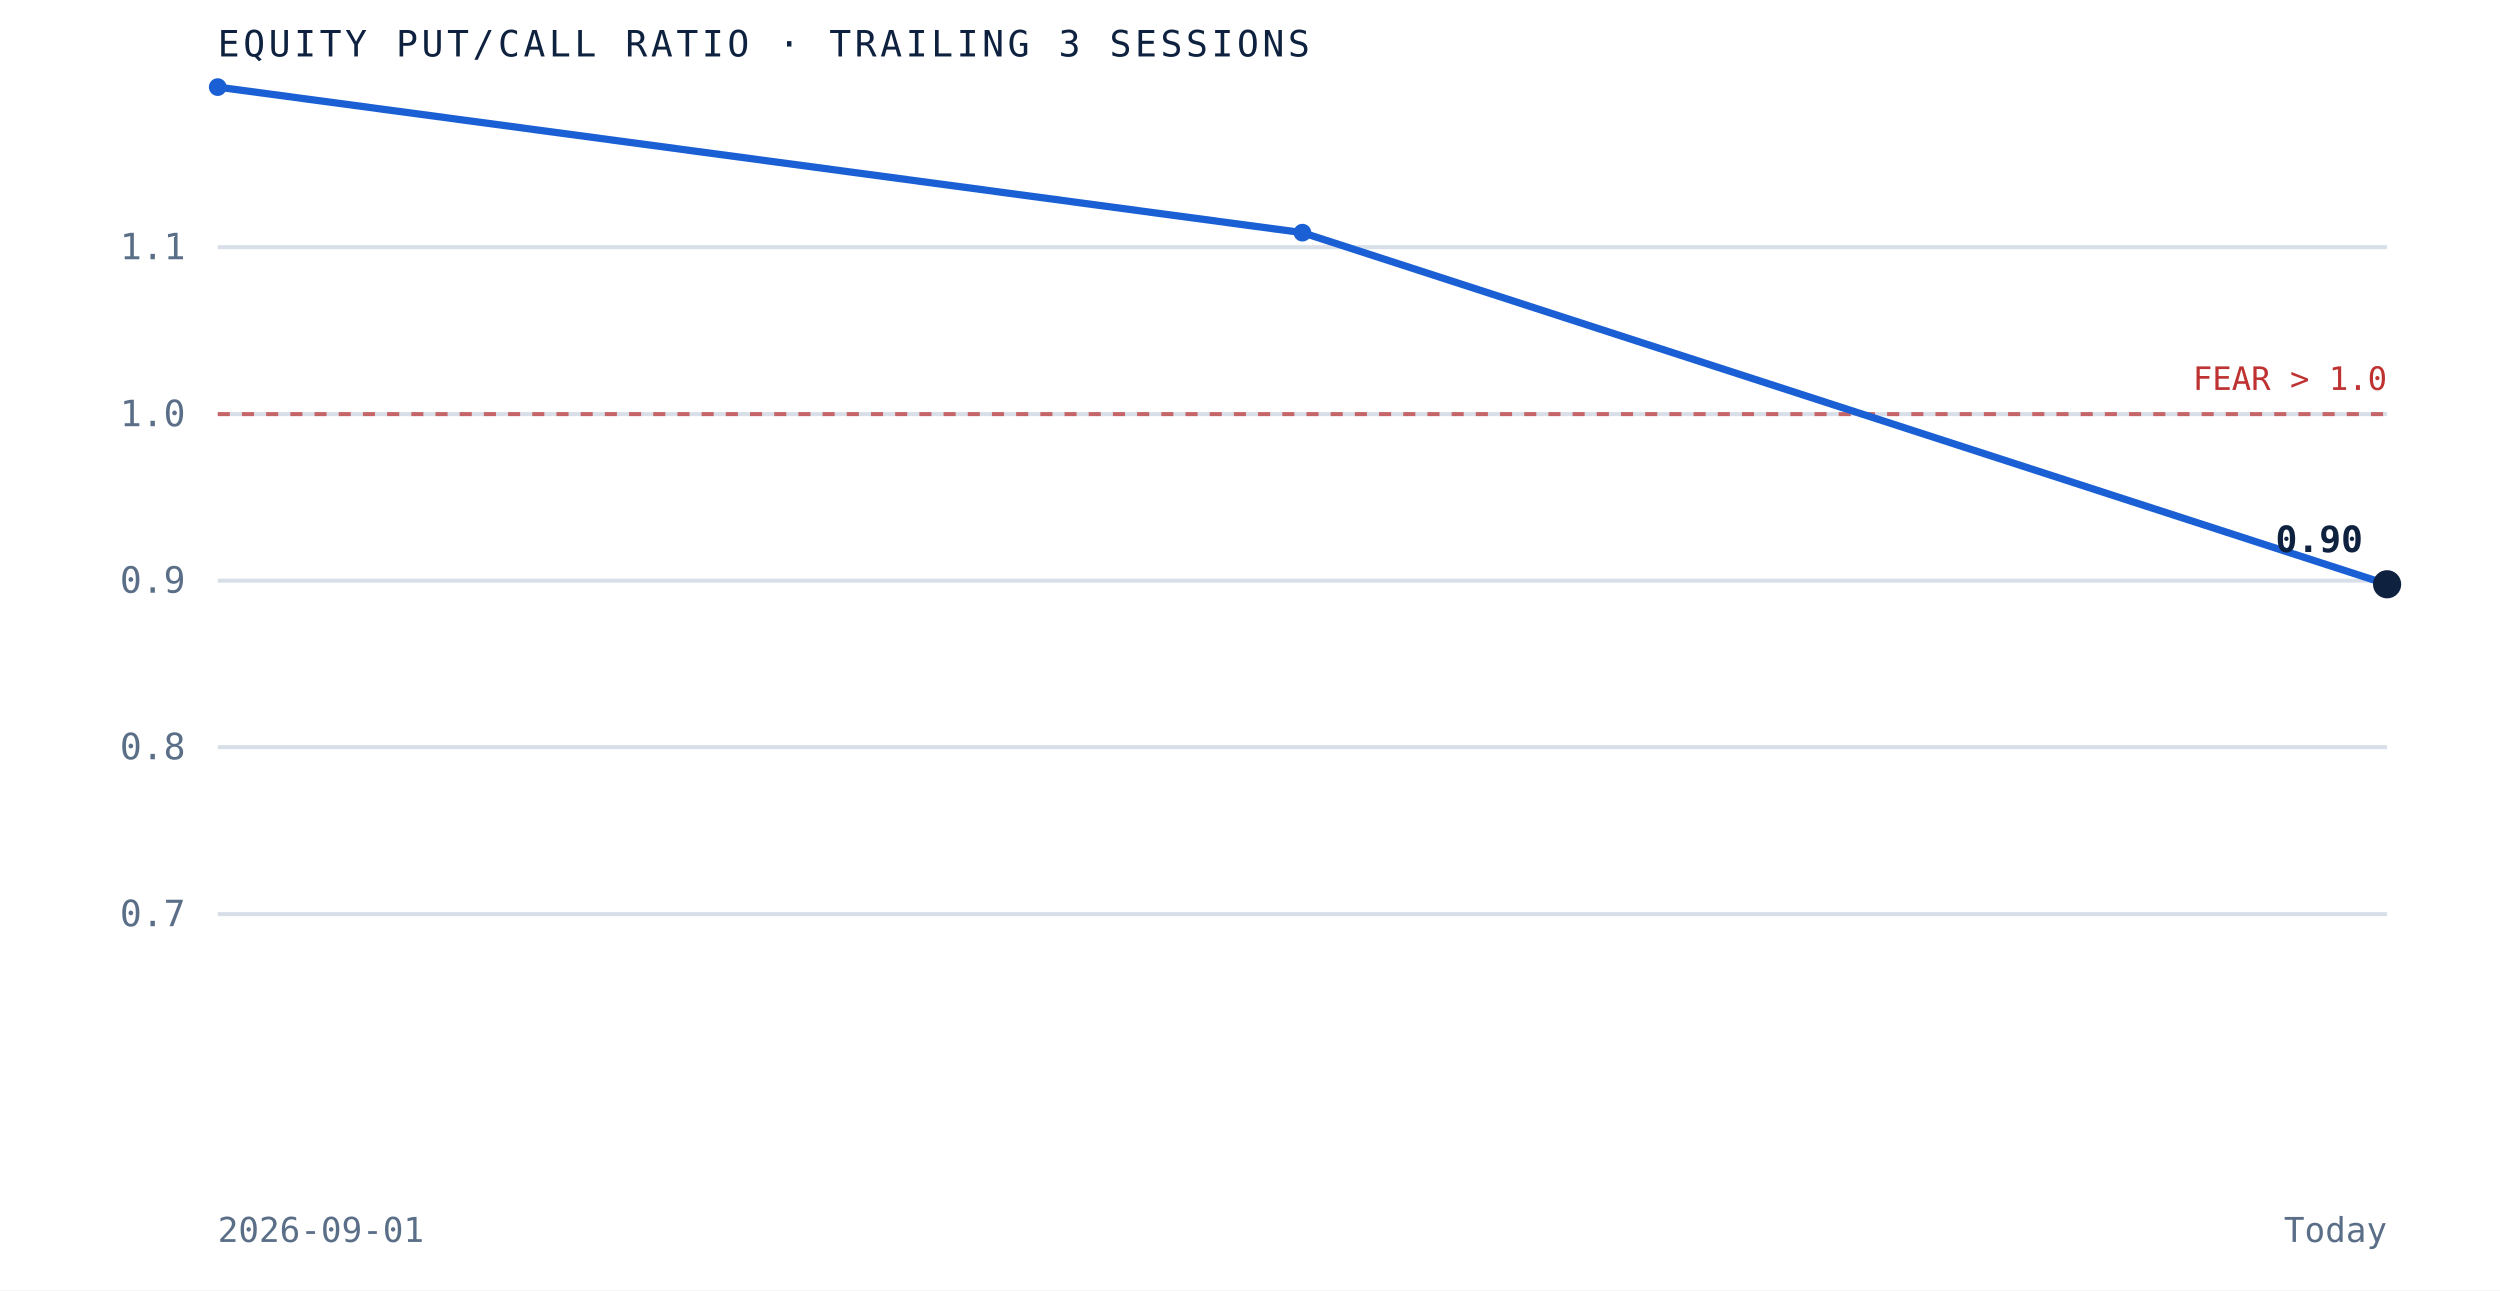
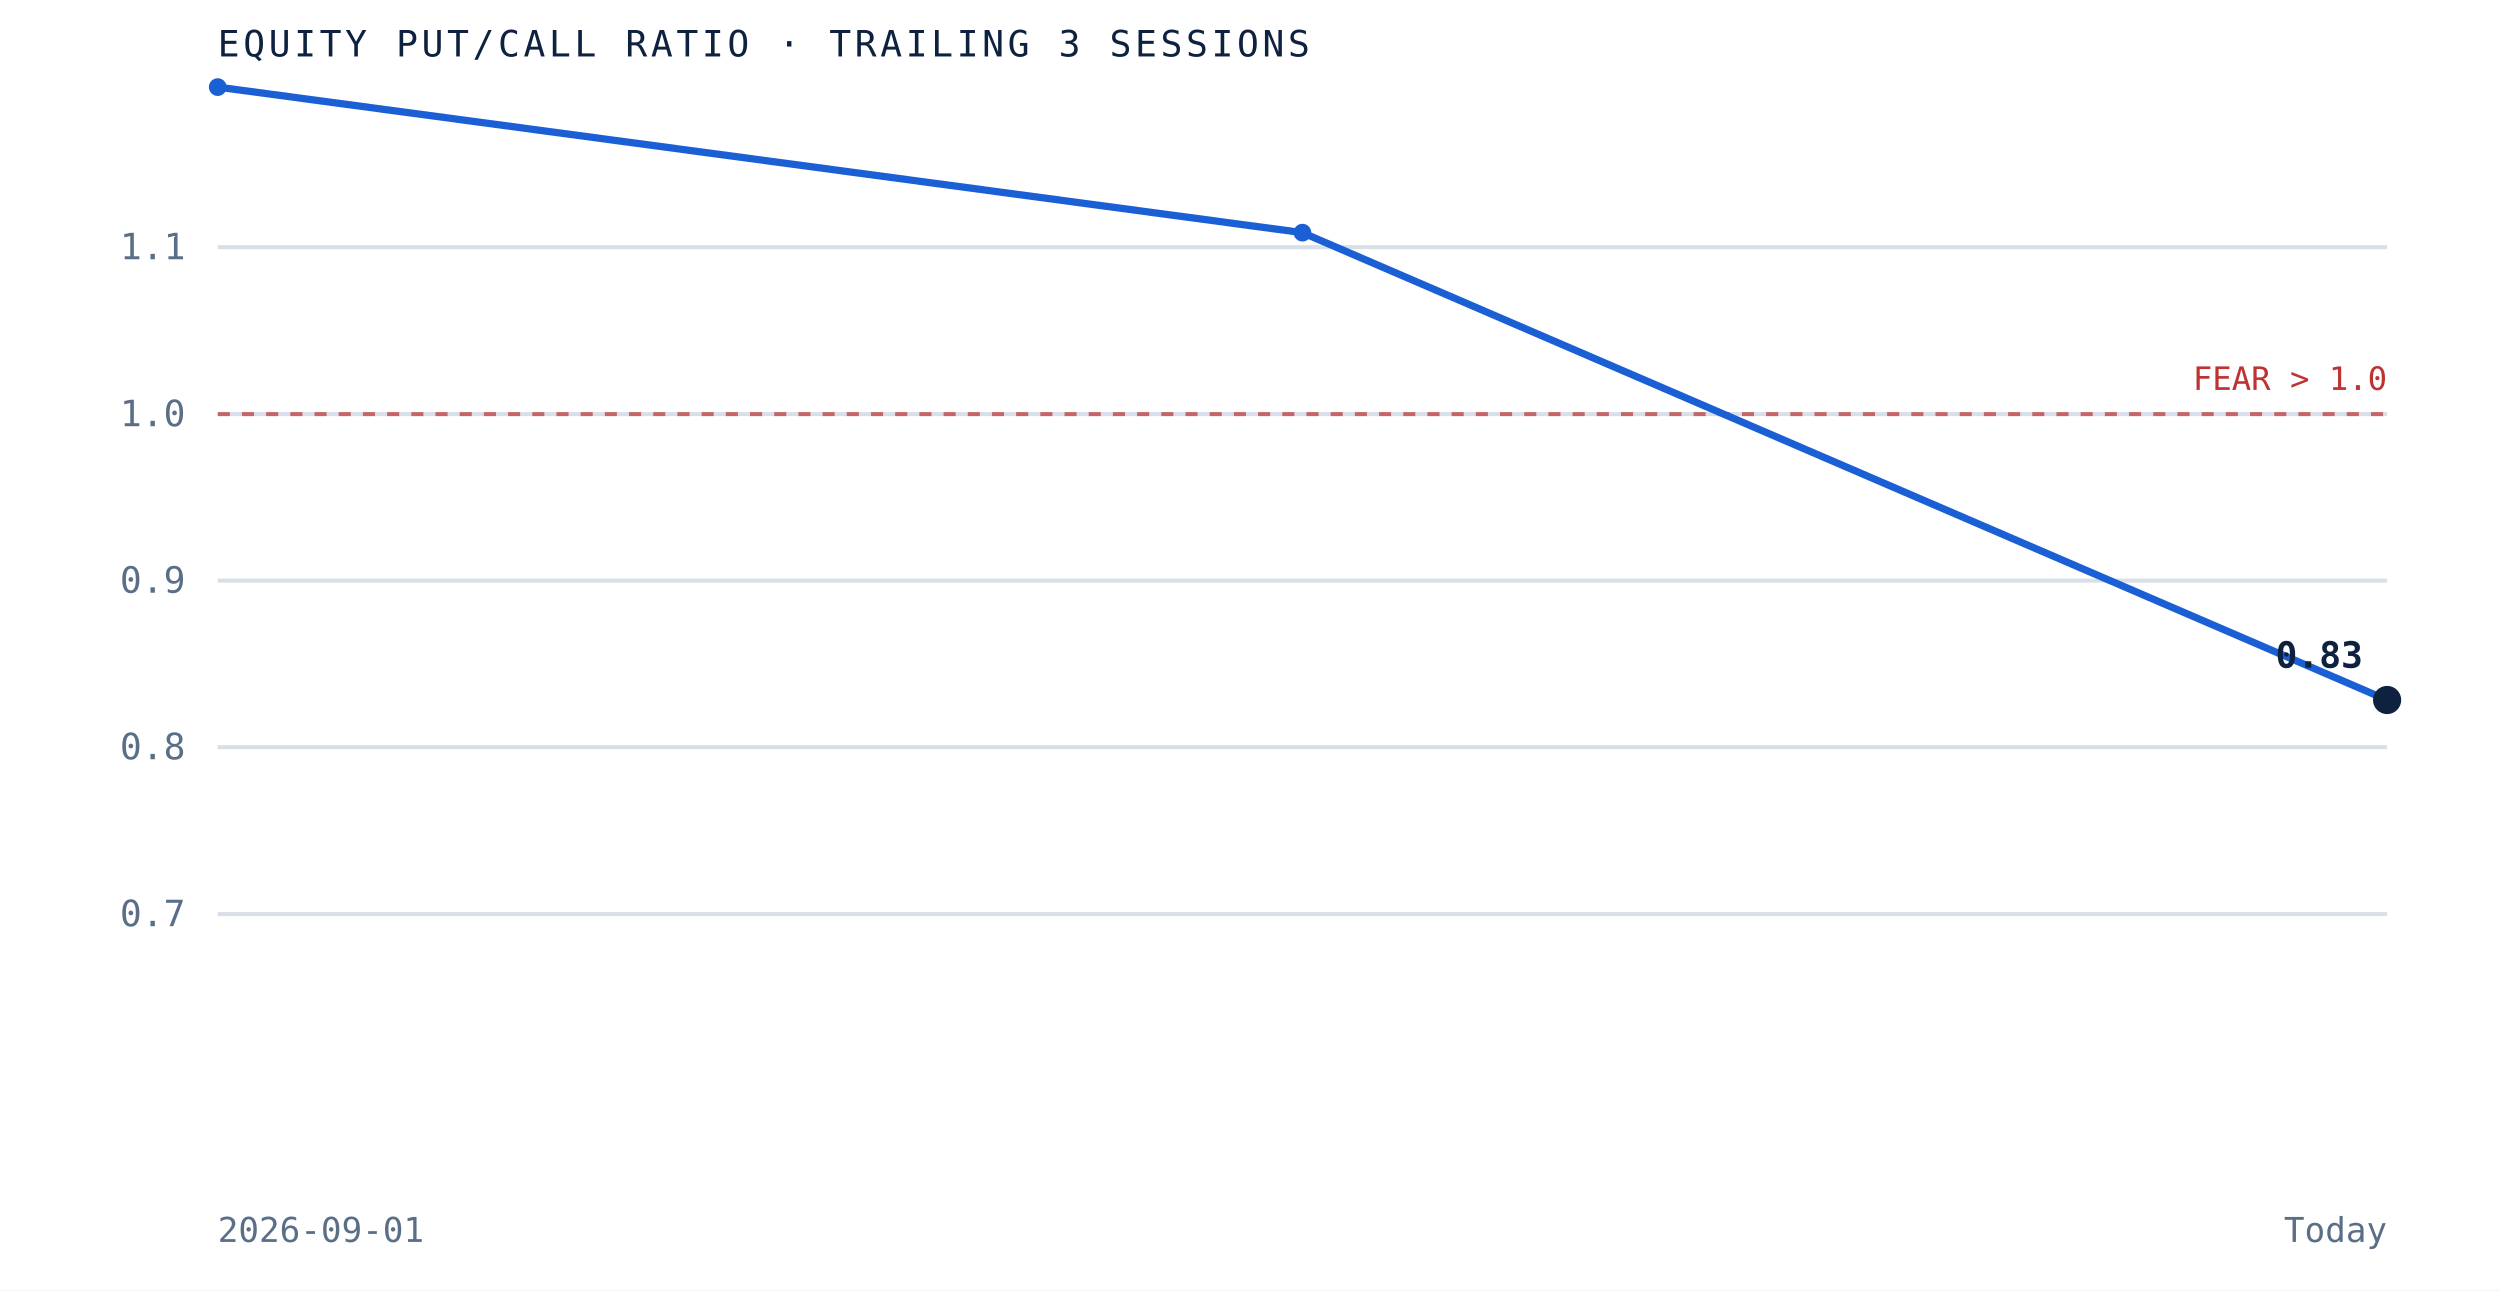
<svg xmlns="http://www.w3.org/2000/svg" viewBox="0 0 620 320" role="img" aria-label="Equity put to call ratio over the trailing 3 sessions" preserveAspectRatio="xMidYMid meet" style="width:100%;height:auto;display:block">
  <rect x="0" y="0" width="620" height="320" fill="white" />
  <line x1="54" y1="226.7" x2="592" y2="226.7" stroke="#d8dfe9" stroke-width="1" />
  <text x="46" y="229.7" text-anchor="end" font-family="'JetBrains Mono', monospace" font-size="9" fill="#5a6f87">0.7</text>
  <line x1="54" y1="185.3" x2="592" y2="185.3" stroke="#d8dfe9" stroke-width="1" />
  <text x="46" y="188.3" text-anchor="end" font-family="'JetBrains Mono', monospace" font-size="9" fill="#5a6f87">0.8</text>
  <line x1="54" y1="144.0" x2="592" y2="144.0" stroke="#d8dfe9" stroke-width="1" />
  <text x="46" y="147.0" text-anchor="end" font-family="'JetBrains Mono', monospace" font-size="9" fill="#5a6f87">0.9</text>
  <line x1="54" y1="102.7" x2="592" y2="102.7" stroke="#d8dfe9" stroke-width="1" />
  <text x="46" y="105.7" text-anchor="end" font-family="'JetBrains Mono', monospace" font-size="9" fill="#5a6f87">1.0</text>
  <line x1="54" y1="61.3" x2="592" y2="61.3" stroke="#d8dfe9" stroke-width="1" />
  <text x="46" y="64.3" text-anchor="end" font-family="'JetBrains Mono', monospace" font-size="9" fill="#5a6f87">1.1</text>
  <line x1="54" y1="102.7" x2="592" y2="102.7" stroke="#bf3232" stroke-width="1" stroke-dasharray="3 3" opacity="0.7" />
  <text x="592" y="96.7" text-anchor="end" font-family="'JetBrains Mono', monospace" font-size="8" fill="#bf3232">FEAR &gt; 1.0</text>
-   <path d="M 54.0 21.6 L 323.0 57.7 L 592.0 144.9" fill="none" stroke="#1a5fd4" stroke-width="1.8" />
+   <path d="M 54.0 21.6 L 323.0 57.7 L 592.0 173.6" fill="none" stroke="#1a5fd4" stroke-width="1.8" />
  <circle cx="54.0" cy="21.6" r="2.2" fill="#1a5fd4" />
  <circle cx="323.0" cy="57.7" r="2.2" fill="#1a5fd4" />
-   <circle cx="592.0" cy="144.9" r="3.5" fill="#0e2240" />
-   <text x="586.0" y="136.9" text-anchor="end" font-family="'JetBrains Mono', monospace" font-size="9" font-weight="bold" fill="#0e2240">0.90</text>
+   <circle cx="592.0" cy="173.6" r="3.5" fill="#0e2240" />
+   <text x="586.0" y="165.6" text-anchor="end" font-family="'JetBrains Mono', monospace" font-size="9" font-weight="bold" fill="#0e2240">0.83</text>
  <text x="54" y="14" font-family="'JetBrains Mono', monospace" font-size="9" letter-spacing="0.1em" fill="#0e2240">EQUITY PUT/CALL RATIO · TRAILING 3 SESSIONS</text>
  <text x="54" y="308" font-family="'JetBrains Mono', monospace" font-size="8.5" fill="#5a6f87">2026-09-01</text>
  <text x="592" y="308" text-anchor="end" font-family="'JetBrains Mono', monospace" font-size="8.5" fill="#5a6f87">Today</text>
</svg>
